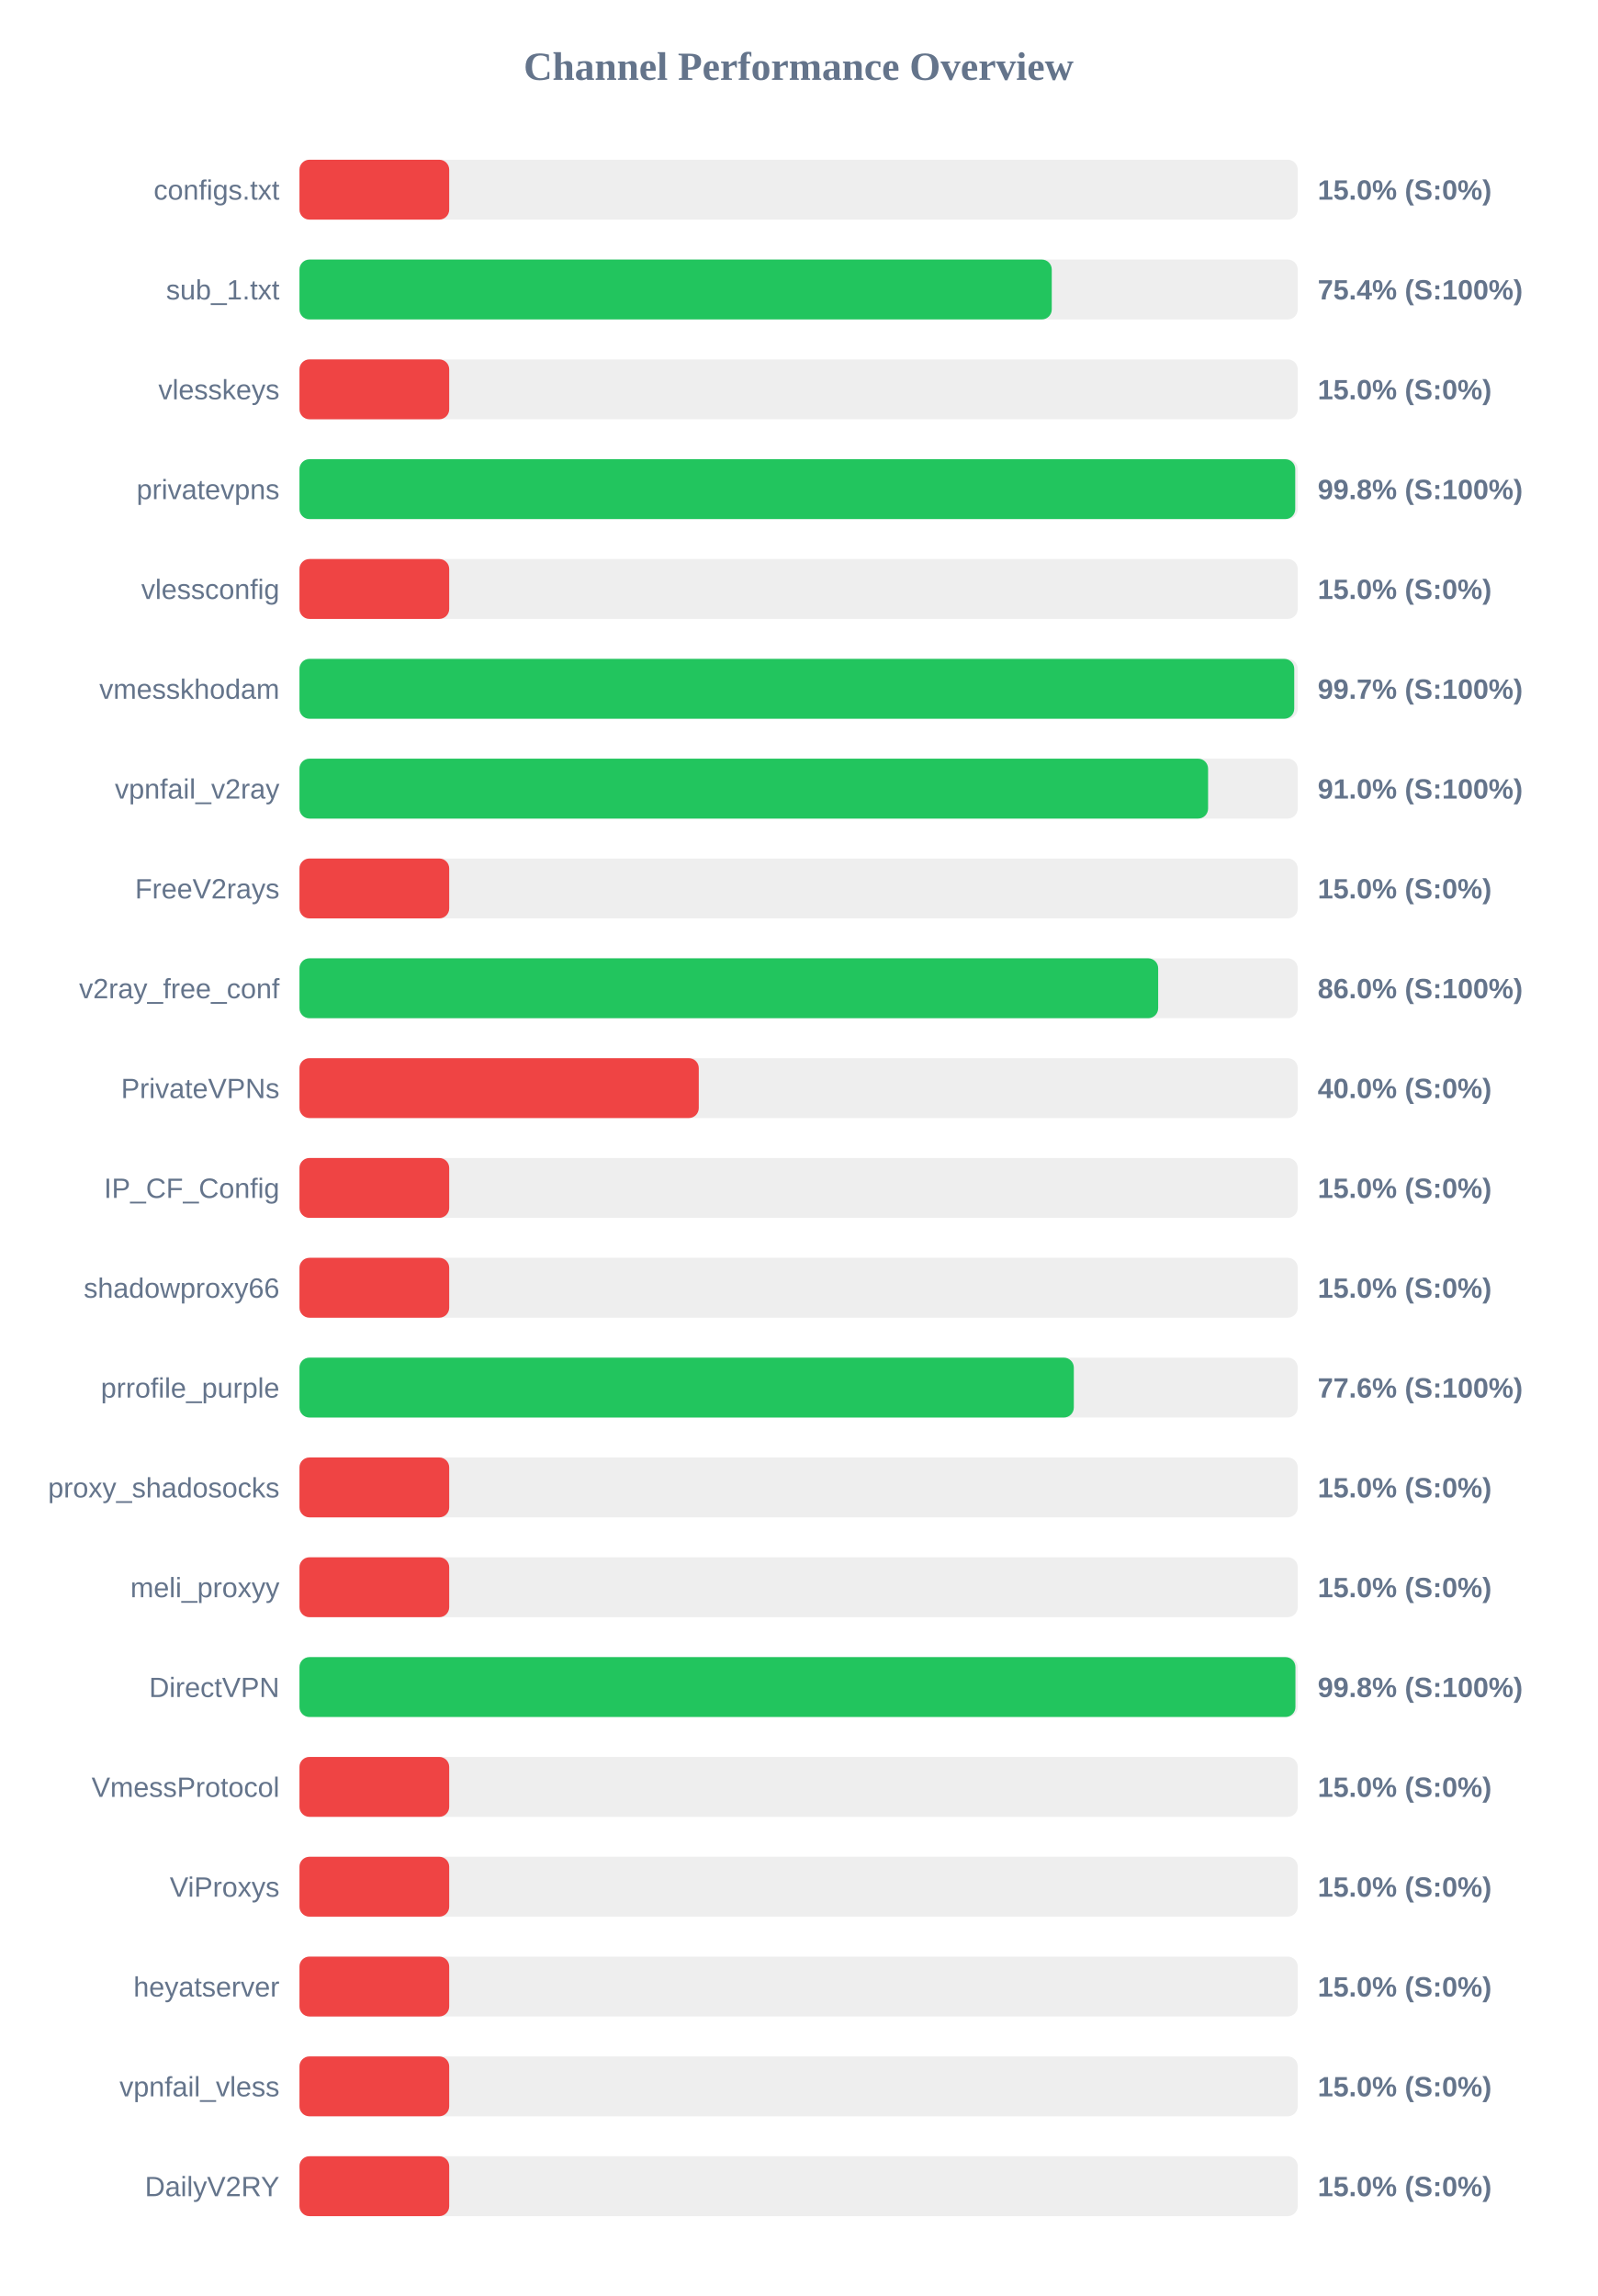
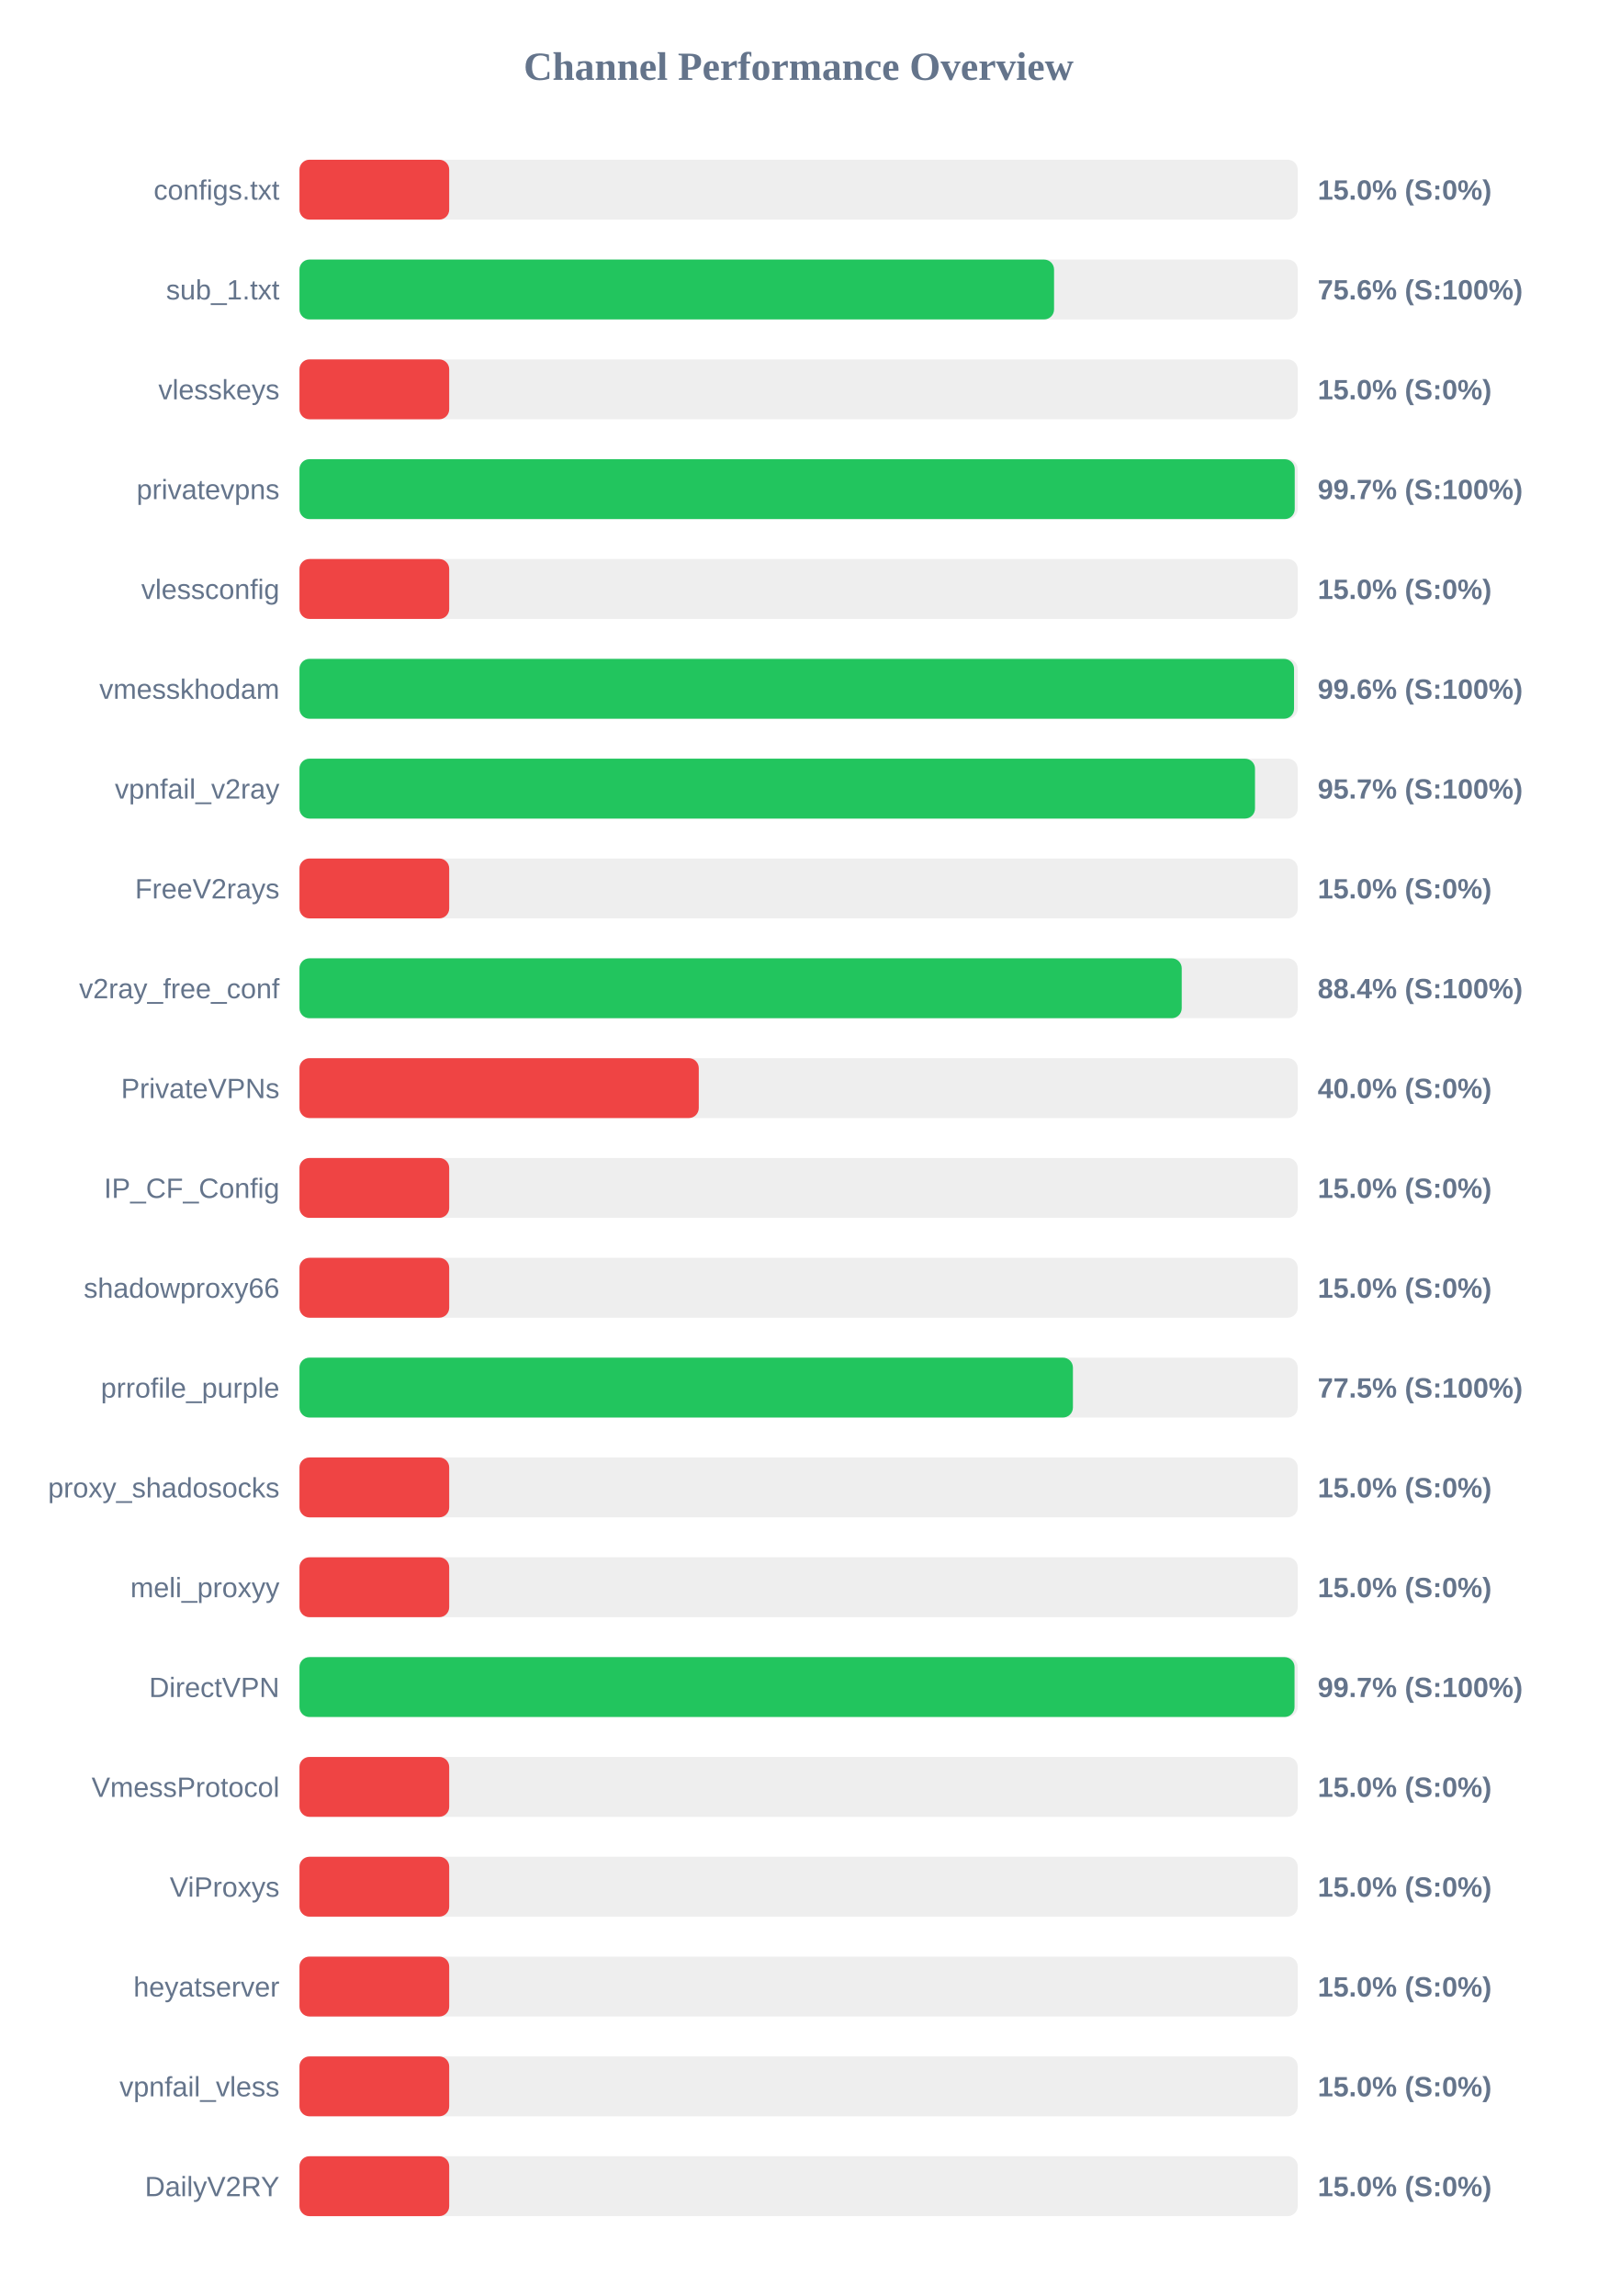
<svg xmlns="http://www.w3.org/2000/svg" width="800" height="1150" version="1.1">
  <style>
        .row { font: 14px Arial; fill: #64748b; }
        .score { font: bold 14px Arial; fill: #64748b; }
    </style>
  <text x="400" y="40" text-anchor="middle" font-size="20px" font-weight="bold" fill="#64748b">Channel Performance Overview</text>
  <rect x="150" y="80" width="500" height="30" fill="#eee" rx="5" />
  <rect x="150" y="80" width="75.0" height="30" fill="#ef4444" rx="5" />
  <text x="140" y="100" text-anchor="end" class="row">configs.txt</text>
  <text x="660" y="100" text-anchor="start" class="score">15.0% (S:0%)</text>
  <rect x="150" y="130" width="500" height="30" fill="#eee" rx="5" />
-   <rect x="150" y="130" width="376.8" height="30" fill="#22c55e" rx="5" />
+   <rect x="150" y="130" width="377.95" height="30" fill="#22c55e" rx="5" />
  <text x="140" y="150" text-anchor="end" class="row">sub_1.txt</text>
-   <text x="660" y="150" text-anchor="start" class="score">75.4% (S:100%)</text>
+   <text x="660" y="150" text-anchor="start" class="score">75.6% (S:100%)</text>
  <rect x="150" y="180" width="500" height="30" fill="#eee" rx="5" />
  <rect x="150" y="180" width="75.0" height="30" fill="#ef4444" rx="5" />
  <text x="140" y="200" text-anchor="end" class="row">vlesskeys</text>
  <text x="660" y="200" text-anchor="start" class="score">15.0% (S:0%)</text>
  <rect x="150" y="230" width="500" height="30" fill="#eee" rx="5" />
-   <rect x="150" y="230" width="498.75" height="30" fill="#22c55e" rx="5" />
+   <rect x="150" y="230" width="498.5" height="30" fill="#22c55e" rx="5" />
  <text x="140" y="250" text-anchor="end" class="row">privatevpns</text>
-   <text x="660" y="250" text-anchor="start" class="score">99.8% (S:100%)</text>
+   <text x="660" y="250" text-anchor="start" class="score">99.7% (S:100%)</text>
  <rect x="150" y="280" width="500" height="30" fill="#eee" rx="5" />
  <rect x="150" y="280" width="75.0" height="30" fill="#ef4444" rx="5" />
  <text x="140" y="300" text-anchor="end" class="row">vlessconfig</text>
  <text x="660" y="300" text-anchor="start" class="score">15.0% (S:0%)</text>
  <rect x="150" y="330" width="500" height="30" fill="#eee" rx="5" />
-   <rect x="150" y="330" width="498.25" height="30" fill="#22c55e" rx="5" />
+   <rect x="150" y="330" width="498.15" height="30" fill="#22c55e" rx="5" />
  <text x="140" y="350" text-anchor="end" class="row">vmesskhodam</text>
-   <text x="660" y="350" text-anchor="start" class="score">99.7% (S:100%)</text>
+   <text x="660" y="350" text-anchor="start" class="score">99.6% (S:100%)</text>
  <rect x="150" y="380" width="500" height="30" fill="#eee" rx="5" />
-   <rect x="150" y="380" width="455.1" height="30" fill="#22c55e" rx="5" />
+   <rect x="150" y="380" width="478.6" height="30" fill="#22c55e" rx="5" />
  <text x="140" y="400" text-anchor="end" class="row">vpnfail_v2ray</text>
-   <text x="660" y="400" text-anchor="start" class="score">91.0% (S:100%)</text>
+   <text x="660" y="400" text-anchor="start" class="score">95.7% (S:100%)</text>
  <rect x="150" y="430" width="500" height="30" fill="#eee" rx="5" />
  <rect x="150" y="430" width="75.0" height="30" fill="#ef4444" rx="5" />
  <text x="140" y="450" text-anchor="end" class="row">FreeV2rays</text>
  <text x="660" y="450" text-anchor="start" class="score">15.0% (S:0%)</text>
  <rect x="150" y="480" width="500" height="30" fill="#eee" rx="5" />
-   <rect x="150" y="480" width="430.1" height="30" fill="#22c55e" rx="5" />
+   <rect x="150" y="480" width="441.9" height="30" fill="#22c55e" rx="5" />
  <text x="140" y="500" text-anchor="end" class="row">v2ray_free_conf</text>
-   <text x="660" y="500" text-anchor="start" class="score">86.0% (S:100%)</text>
+   <text x="660" y="500" text-anchor="start" class="score">88.4% (S:100%)</text>
  <rect x="150" y="530" width="500" height="30" fill="#eee" rx="5" />
  <rect x="150" y="530" width="200.0" height="30" fill="#ef4444" rx="5" />
  <text x="140" y="550" text-anchor="end" class="row">PrivateVPNs</text>
  <text x="660" y="550" text-anchor="start" class="score">40.0% (S:0%)</text>
  <rect x="150" y="580" width="500" height="30" fill="#eee" rx="5" />
  <rect x="150" y="580" width="75.0" height="30" fill="#ef4444" rx="5" />
  <text x="140" y="600" text-anchor="end" class="row">IP_CF_Config</text>
  <text x="660" y="600" text-anchor="start" class="score">15.0% (S:0%)</text>
  <rect x="150" y="630" width="500" height="30" fill="#eee" rx="5" />
  <rect x="150" y="630" width="75.0" height="30" fill="#ef4444" rx="5" />
  <text x="140" y="650" text-anchor="end" class="row">shadowproxy66</text>
  <text x="660" y="650" text-anchor="start" class="score">15.0% (S:0%)</text>
  <rect x="150" y="680" width="500" height="30" fill="#eee" rx="5" />
-   <rect x="150" y="680" width="387.85" height="30" fill="#22c55e" rx="5" />
+   <rect x="150" y="680" width="387.4" height="30" fill="#22c55e" rx="5" />
  <text x="140" y="700" text-anchor="end" class="row">prrofile_purple</text>
-   <text x="660" y="700" text-anchor="start" class="score">77.6% (S:100%)</text>
+   <text x="660" y="700" text-anchor="start" class="score">77.5% (S:100%)</text>
  <rect x="150" y="730" width="500" height="30" fill="#eee" rx="5" />
  <rect x="150" y="730" width="75.0" height="30" fill="#ef4444" rx="5" />
  <text x="140" y="750" text-anchor="end" class="row">proxy_shadosocks</text>
  <text x="660" y="750" text-anchor="start" class="score">15.0% (S:0%)</text>
  <rect x="150" y="780" width="500" height="30" fill="#eee" rx="5" />
  <rect x="150" y="780" width="75.0" height="30" fill="#ef4444" rx="5" />
  <text x="140" y="800" text-anchor="end" class="row">meli_proxyy</text>
  <text x="660" y="800" text-anchor="start" class="score">15.0% (S:0%)</text>
  <rect x="150" y="830" width="500" height="30" fill="#eee" rx="5" />
-   <rect x="150" y="830" width="498.85" height="30" fill="#22c55e" rx="5" />
+   <rect x="150" y="830" width="498.4" height="30" fill="#22c55e" rx="5" />
  <text x="140" y="850" text-anchor="end" class="row">DirectVPN</text>
-   <text x="660" y="850" text-anchor="start" class="score">99.8% (S:100%)</text>
+   <text x="660" y="850" text-anchor="start" class="score">99.7% (S:100%)</text>
  <rect x="150" y="880" width="500" height="30" fill="#eee" rx="5" />
  <rect x="150" y="880" width="75.0" height="30" fill="#ef4444" rx="5" />
  <text x="140" y="900" text-anchor="end" class="row">VmessProtocol</text>
  <text x="660" y="900" text-anchor="start" class="score">15.0% (S:0%)</text>
  <rect x="150" y="930" width="500" height="30" fill="#eee" rx="5" />
  <rect x="150" y="930" width="75.0" height="30" fill="#ef4444" rx="5" />
  <text x="140" y="950" text-anchor="end" class="row">ViProxys</text>
  <text x="660" y="950" text-anchor="start" class="score">15.0% (S:0%)</text>
  <rect x="150" y="980" width="500" height="30" fill="#eee" rx="5" />
  <rect x="150" y="980" width="75.0" height="30" fill="#ef4444" rx="5" />
  <text x="140" y="1000" text-anchor="end" class="row">heyatserver</text>
  <text x="660" y="1000" text-anchor="start" class="score">15.0% (S:0%)</text>
  <rect x="150" y="1030" width="500" height="30" fill="#eee" rx="5" />
  <rect x="150" y="1030" width="75.0" height="30" fill="#ef4444" rx="5" />
  <text x="140" y="1050" text-anchor="end" class="row">vpnfail_vless</text>
  <text x="660" y="1050" text-anchor="start" class="score">15.0% (S:0%)</text>
  <rect x="150" y="1080" width="500" height="30" fill="#eee" rx="5" />
  <rect x="150" y="1080" width="75.0" height="30" fill="#ef4444" rx="5" />
  <text x="140" y="1100" text-anchor="end" class="row">DailyV2RY</text>
  <text x="660" y="1100" text-anchor="start" class="score">15.0% (S:0%)</text>
</svg>
